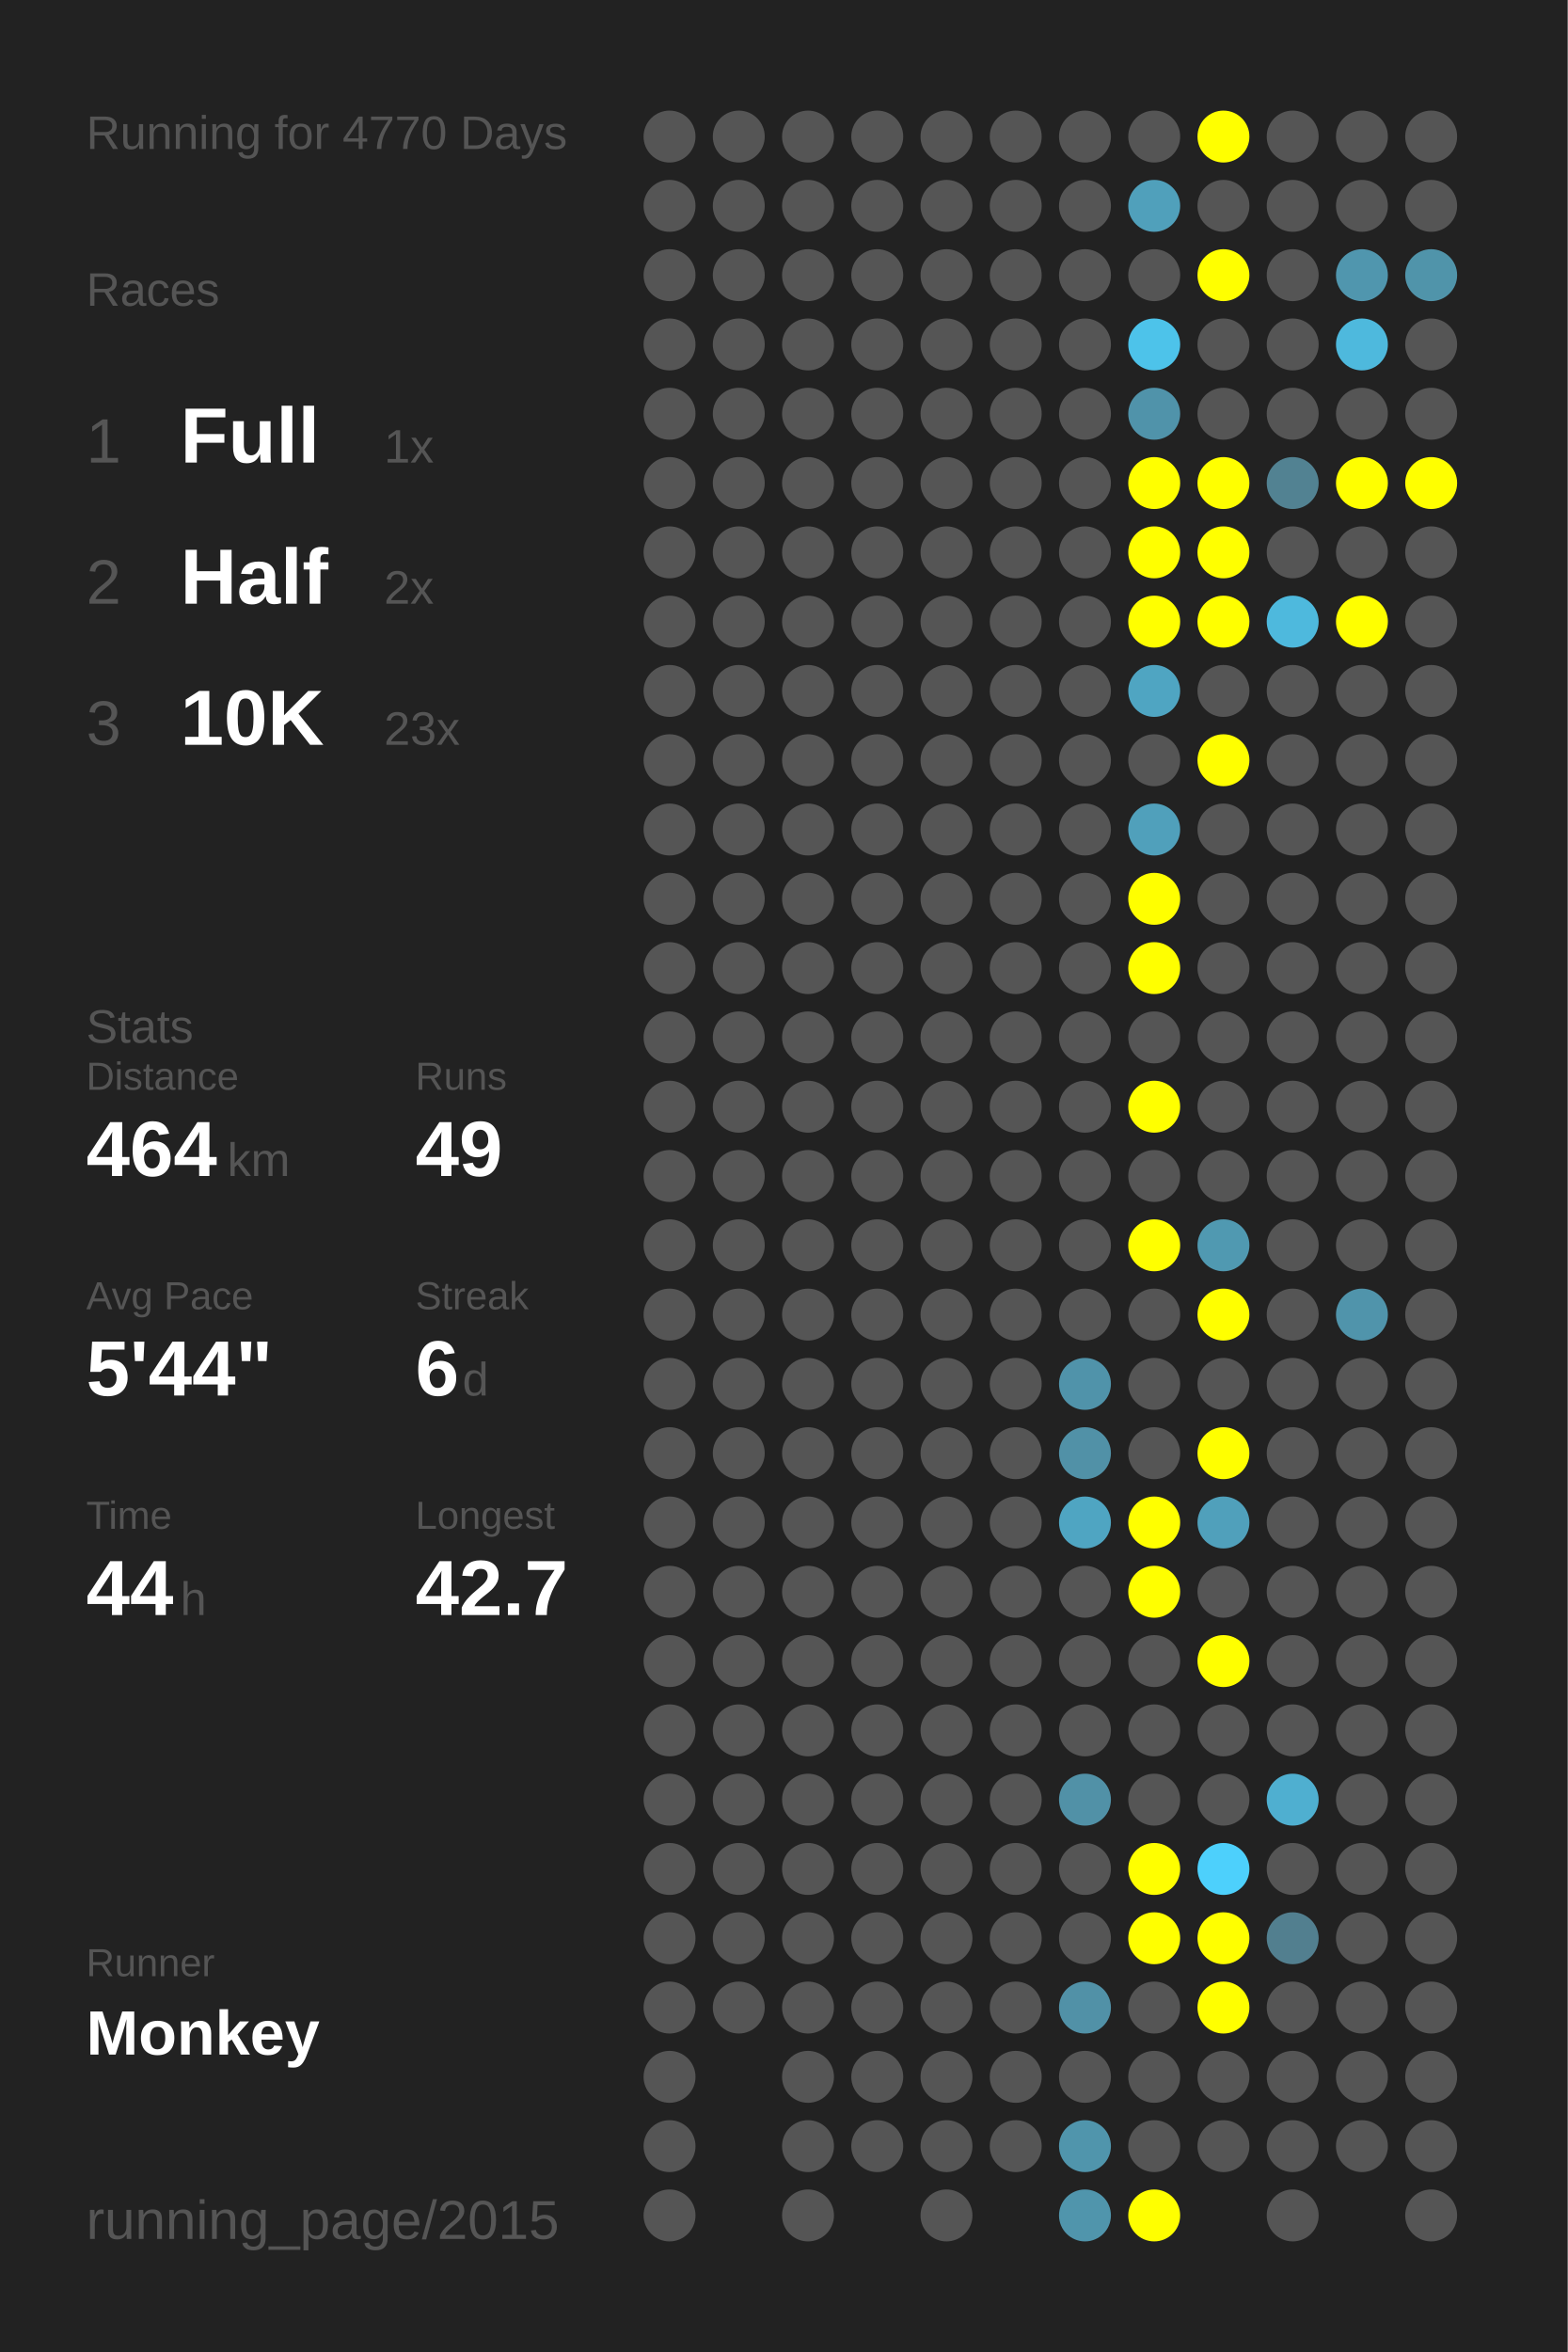
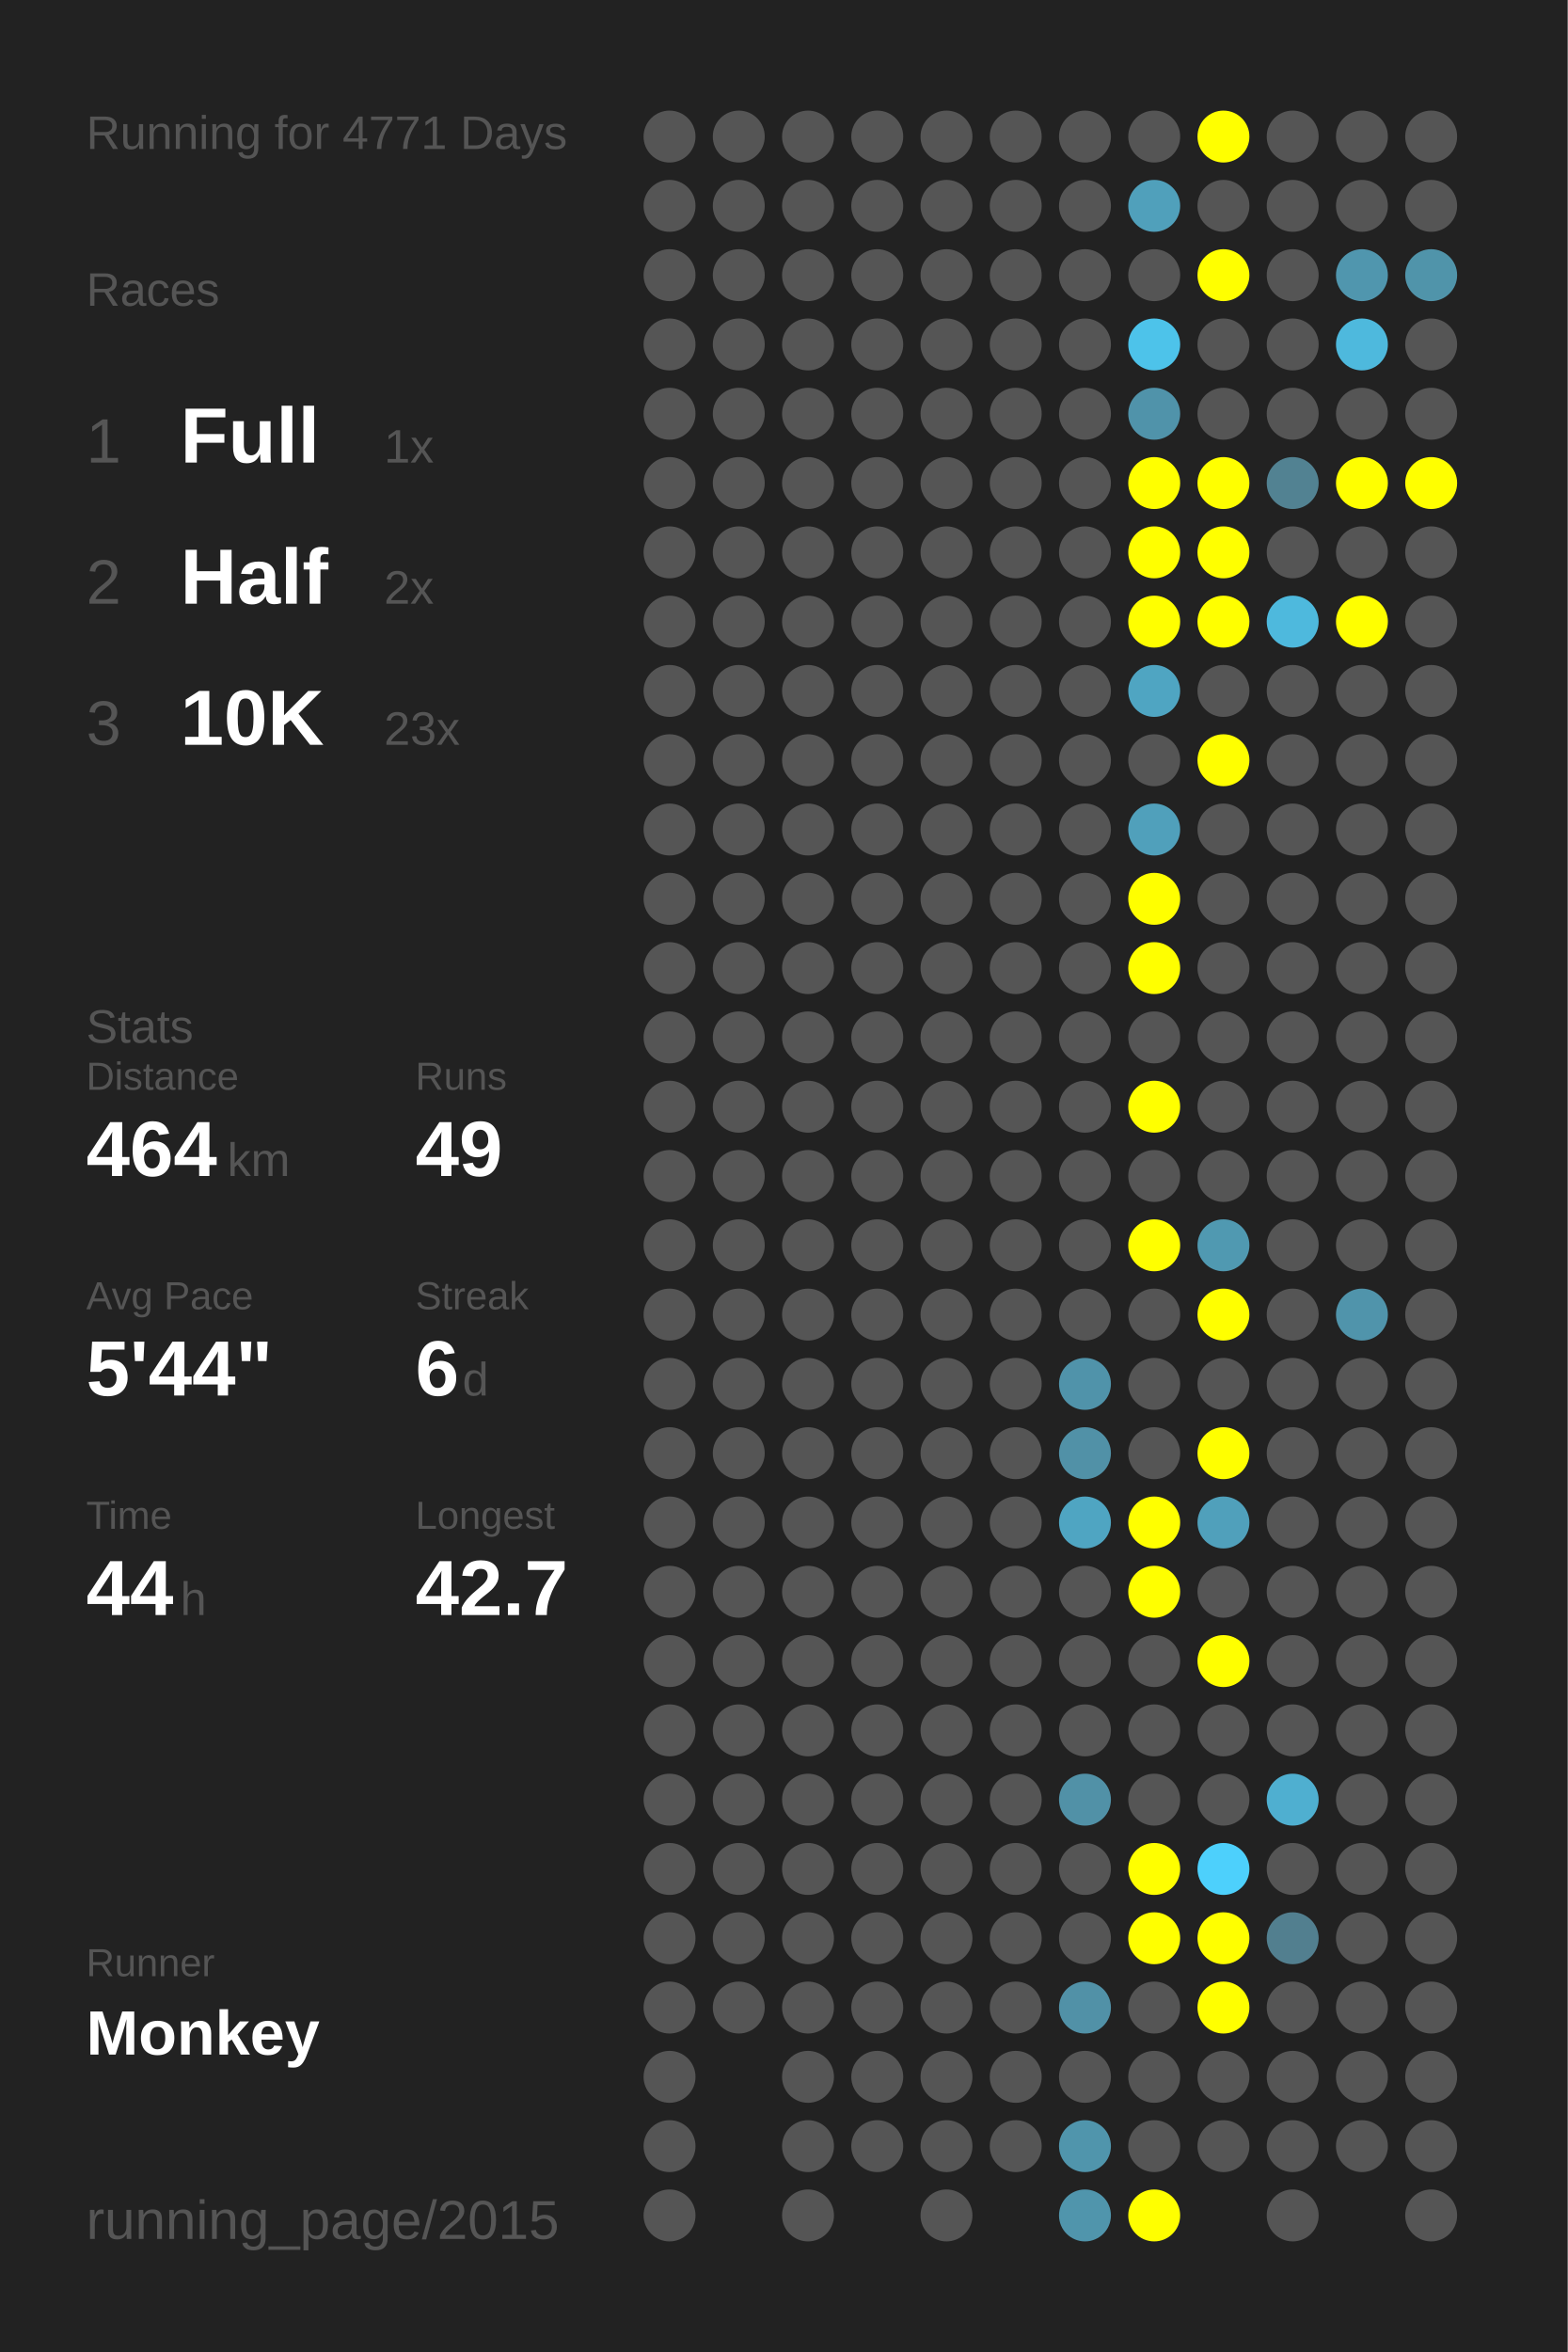
<svg xmlns="http://www.w3.org/2000/svg" baseProfile="full" height="300mm" version="1.1" viewBox="0,0,200,300" width="200mm">
  <defs />
  <rect fill="#222222" height="300" width="200" x="0" y="0" />
-   <text fill="#555555" style="font-size:6px; font-family:Arial;" x="11" y="19">Running for 4770 Days</text>
+   <text fill="#555555" style="font-size:6px; font-family:Arial;" x="11" y="19">Running for 4771 Days</text>
  <text fill="#555555" style="font-size:6px; font-family:Arial;" x="11" y="39">Races</text>
  <text fill="#555555" style="font-size:8px; font-family:Arial;" x="11" y="59">1</text>
  <text fill="#FFFFFF" style="font-size:10px; font-family:Arial; font-weight:bold;" x="23" y="59">Full</text>
  <text fill="#555555" style="font-size:6px; font-family:Arial;" x="49" y="59">1x</text>
  <text fill="#555555" style="font-size:8px; font-family:Arial;" x="11" y="77">2</text>
  <text fill="#FFFFFF" style="font-size:10px; font-family:Arial; font-weight:bold;" x="23" y="77">Half</text>
  <text fill="#555555" style="font-size:6px; font-family:Arial;" x="49" y="77">2x</text>
  <text fill="#555555" style="font-size:8px; font-family:Arial;" x="11" y="95">3</text>
  <text fill="#FFFFFF" style="font-size:10px; font-family:Arial; font-weight:bold;" x="23" y="95">10K</text>
  <text fill="#555555" style="font-size:6px; font-family:Arial;" x="49" y="95">23x</text>
  <text fill="#555555" style="font-size:6px; font-family:Arial;" x="11" y="133">Stats</text>
  <text fill="#555555" style="font-size:5px; font-family:Arial;" x="11" y="139">Distance</text>
  <text fill="#FFFFFF" style="font-size:10px; font-family:Arial; font-weight:bold;" x="11" y="150">464</text>
  <text fill="#555555" style="font-size:6px; font-family:Arial;" x="29" y="150">km</text>
  <text fill="#555555" style="font-size:5px; font-family:Arial;" x="53" y="139">Runs</text>
  <text fill="#FFFFFF" style="font-size:10px; font-family:Arial; font-weight:bold;" x="53" y="150">49</text>
  <text fill="#555555" style="font-size:5px; font-family:Arial;" x="11" y="167">Avg Pace</text>
  <text fill="#FFFFFF" style="font-size:10px; font-family:Arial; font-weight:bold;" x="11" y="178">5'44"</text>
  <text fill="#555555" style="font-size:5px; font-family:Arial;" x="53" y="167">Streak</text>
  <text fill="#FFFFFF" style="font-size:10px; font-family:Arial; font-weight:bold;" x="53" y="178">6</text>
  <text fill="#555555" style="font-size:6px; font-family:Arial;" x="59" y="178">d</text>
  <text fill="#555555" style="font-size:5px; font-family:Arial;" x="11" y="195">Time</text>
  <text fill="#FFFFFF" style="font-size:10px; font-family:Arial; font-weight:bold;" x="11" y="206">44</text>
  <text fill="#555555" style="font-size:6px; font-family:Arial;" x="23" y="206">h</text>
  <text fill="#555555" style="font-size:5px; font-family:Arial;" x="53" y="195">Longest</text>
  <text fill="#FFFFFF" style="font-size:10px; font-family:Arial; font-weight:bold;" x="53" y="206">42.7</text>
  <text fill="#555555" style="font-size:5px; font-family:Arial;" x="11" y="252.065">Runner</text>
  <text fill="#FFFFFF" style="font-size:8px; font-family:Arial; font-weight:bold;" x="11" y="262.065">Monkey</text>
  <text fill="#555555" style="font-size:7px; font-family:Arial;" x="11" y="285.581">running_page/2015</text>
  <circle cx="85.417" cy="17.419" fill="#555555" r="3.312" />
  <circle cx="85.417" cy="26.258" fill="#555555" r="3.312" />
  <circle cx="85.417" cy="35.097" fill="#555555" r="3.312" />
  <circle cx="85.417" cy="43.935" fill="#555555" r="3.312" />
  <circle cx="85.417" cy="52.774" fill="#555555" r="3.312" />
  <circle cx="85.417" cy="61.613" fill="#555555" r="3.312" />
  <circle cx="85.417" cy="70.452" fill="#555555" r="3.312" />
  <circle cx="85.417" cy="79.29" fill="#555555" r="3.312" />
  <circle cx="85.417" cy="88.129" fill="#555555" r="3.312" />
  <circle cx="85.417" cy="96.968" fill="#555555" r="3.312" />
  <circle cx="85.417" cy="105.806" fill="#555555" r="3.312" />
  <circle cx="85.417" cy="114.645" fill="#555555" r="3.312" />
  <circle cx="85.417" cy="123.484" fill="#555555" r="3.312" />
  <circle cx="85.417" cy="132.323" fill="#555555" r="3.312" />
  <circle cx="85.417" cy="141.161" fill="#555555" r="3.312" />
  <circle cx="85.417" cy="150" fill="#555555" r="3.312" />
  <circle cx="85.417" cy="158.839" fill="#555555" r="3.312" />
  <circle cx="85.417" cy="167.677" fill="#555555" r="3.312" />
  <circle cx="85.417" cy="176.516" fill="#555555" r="3.312" />
  <circle cx="85.417" cy="185.355" fill="#555555" r="3.312" />
  <circle cx="85.417" cy="194.194" fill="#555555" r="3.312" />
  <circle cx="85.417" cy="203.032" fill="#555555" r="3.312" />
  <circle cx="85.417" cy="211.871" fill="#555555" r="3.312" />
  <circle cx="85.417" cy="220.71" fill="#555555" r="3.312" />
  <circle cx="85.417" cy="229.548" fill="#555555" r="3.312" />
  <circle cx="85.417" cy="238.387" fill="#555555" r="3.312" />
  <circle cx="85.417" cy="247.226" fill="#555555" r="3.312" />
  <circle cx="85.417" cy="256.065" fill="#555555" r="3.312" />
  <circle cx="85.417" cy="264.903" fill="#555555" r="3.312" />
  <circle cx="85.417" cy="273.742" fill="#555555" r="3.312" />
  <circle cx="85.417" cy="282.581" fill="#555555" r="3.312" />
  <circle cx="94.25" cy="17.419" fill="#555555" r="3.312" />
  <circle cx="94.25" cy="26.258" fill="#555555" r="3.312" />
  <circle cx="94.25" cy="35.097" fill="#555555" r="3.312" />
  <circle cx="94.25" cy="43.935" fill="#555555" r="3.312" />
  <circle cx="94.25" cy="52.774" fill="#555555" r="3.312" />
  <circle cx="94.25" cy="61.613" fill="#555555" r="3.312" />
  <circle cx="94.25" cy="70.452" fill="#555555" r="3.312" />
  <circle cx="94.25" cy="79.29" fill="#555555" r="3.312" />
  <circle cx="94.25" cy="88.129" fill="#555555" r="3.312" />
  <circle cx="94.25" cy="96.968" fill="#555555" r="3.312" />
  <circle cx="94.25" cy="105.806" fill="#555555" r="3.312" />
  <circle cx="94.25" cy="114.645" fill="#555555" r="3.312" />
  <circle cx="94.25" cy="123.484" fill="#555555" r="3.312" />
  <circle cx="94.25" cy="132.323" fill="#555555" r="3.312" />
  <circle cx="94.25" cy="141.161" fill="#555555" r="3.312" />
  <circle cx="94.25" cy="150" fill="#555555" r="3.312" />
  <circle cx="94.25" cy="158.839" fill="#555555" r="3.312" />
  <circle cx="94.25" cy="167.677" fill="#555555" r="3.312" />
  <circle cx="94.25" cy="176.516" fill="#555555" r="3.312" />
  <circle cx="94.25" cy="185.355" fill="#555555" r="3.312" />
  <circle cx="94.25" cy="194.194" fill="#555555" r="3.312" />
  <circle cx="94.25" cy="203.032" fill="#555555" r="3.312" />
  <circle cx="94.25" cy="211.871" fill="#555555" r="3.312" />
  <circle cx="94.25" cy="220.71" fill="#555555" r="3.312" />
  <circle cx="94.25" cy="229.548" fill="#555555" r="3.312" />
  <circle cx="94.25" cy="238.387" fill="#555555" r="3.312" />
  <circle cx="94.25" cy="247.226" fill="#555555" r="3.312" />
  <circle cx="94.25" cy="256.065" fill="#555555" r="3.312" />
  <circle cx="103.083" cy="17.419" fill="#555555" r="3.312" />
  <circle cx="103.083" cy="26.258" fill="#555555" r="3.312" />
  <circle cx="103.083" cy="35.097" fill="#555555" r="3.312" />
  <circle cx="103.083" cy="43.935" fill="#555555" r="3.312" />
  <circle cx="103.083" cy="52.774" fill="#555555" r="3.312" />
  <circle cx="103.083" cy="61.613" fill="#555555" r="3.312" />
  <circle cx="103.083" cy="70.452" fill="#555555" r="3.312" />
  <circle cx="103.083" cy="79.29" fill="#555555" r="3.312" />
  <circle cx="103.083" cy="88.129" fill="#555555" r="3.312" />
  <circle cx="103.083" cy="96.968" fill="#555555" r="3.312" />
  <circle cx="103.083" cy="105.806" fill="#555555" r="3.312" />
  <circle cx="103.083" cy="114.645" fill="#555555" r="3.312" />
  <circle cx="103.083" cy="123.484" fill="#555555" r="3.312" />
  <circle cx="103.083" cy="132.323" fill="#555555" r="3.312" />
  <circle cx="103.083" cy="141.161" fill="#555555" r="3.312" />
  <circle cx="103.083" cy="150" fill="#555555" r="3.312" />
  <circle cx="103.083" cy="158.839" fill="#555555" r="3.312" />
  <circle cx="103.083" cy="167.677" fill="#555555" r="3.312" />
  <circle cx="103.083" cy="176.516" fill="#555555" r="3.312" />
  <circle cx="103.083" cy="185.355" fill="#555555" r="3.312" />
  <circle cx="103.083" cy="194.194" fill="#555555" r="3.312" />
  <circle cx="103.083" cy="203.032" fill="#555555" r="3.312" />
  <circle cx="103.083" cy="211.871" fill="#555555" r="3.312" />
  <circle cx="103.083" cy="220.71" fill="#555555" r="3.312" />
  <circle cx="103.083" cy="229.548" fill="#555555" r="3.312" />
  <circle cx="103.083" cy="238.387" fill="#555555" r="3.312" />
  <circle cx="103.083" cy="247.226" fill="#555555" r="3.312" />
  <circle cx="103.083" cy="256.065" fill="#555555" r="3.312" />
  <circle cx="103.083" cy="264.903" fill="#555555" r="3.312" />
  <circle cx="103.083" cy="273.742" fill="#555555" r="3.312" />
  <circle cx="103.083" cy="282.581" fill="#555555" r="3.312" />
  <circle cx="111.917" cy="17.419" fill="#555555" r="3.312" />
  <circle cx="111.917" cy="26.258" fill="#555555" r="3.312" />
  <circle cx="111.917" cy="35.097" fill="#555555" r="3.312" />
  <circle cx="111.917" cy="43.935" fill="#555555" r="3.312" />
  <circle cx="111.917" cy="52.774" fill="#555555" r="3.312" />
  <circle cx="111.917" cy="61.613" fill="#555555" r="3.312" />
  <circle cx="111.917" cy="70.452" fill="#555555" r="3.312" />
  <circle cx="111.917" cy="79.29" fill="#555555" r="3.312" />
  <circle cx="111.917" cy="88.129" fill="#555555" r="3.312" />
  <circle cx="111.917" cy="96.968" fill="#555555" r="3.312" />
  <circle cx="111.917" cy="105.806" fill="#555555" r="3.312" />
  <circle cx="111.917" cy="114.645" fill="#555555" r="3.312" />
  <circle cx="111.917" cy="123.484" fill="#555555" r="3.312" />
  <circle cx="111.917" cy="132.323" fill="#555555" r="3.312" />
  <circle cx="111.917" cy="141.161" fill="#555555" r="3.312" />
  <circle cx="111.917" cy="150" fill="#555555" r="3.312" />
  <circle cx="111.917" cy="158.839" fill="#555555" r="3.312" />
  <circle cx="111.917" cy="167.677" fill="#555555" r="3.312" />
  <circle cx="111.917" cy="176.516" fill="#555555" r="3.312" />
  <circle cx="111.917" cy="185.355" fill="#555555" r="3.312" />
  <circle cx="111.917" cy="194.194" fill="#555555" r="3.312" />
  <circle cx="111.917" cy="203.032" fill="#555555" r="3.312" />
  <circle cx="111.917" cy="211.871" fill="#555555" r="3.312" />
  <circle cx="111.917" cy="220.71" fill="#555555" r="3.312" />
  <circle cx="111.917" cy="229.548" fill="#555555" r="3.312" />
  <circle cx="111.917" cy="238.387" fill="#555555" r="3.312" />
  <circle cx="111.917" cy="247.226" fill="#555555" r="3.312" />
  <circle cx="111.917" cy="256.065" fill="#555555" r="3.312" />
  <circle cx="111.917" cy="264.903" fill="#555555" r="3.312" />
  <circle cx="111.917" cy="273.742" fill="#555555" r="3.312" />
  <circle cx="120.75" cy="17.419" fill="#555555" r="3.312" />
  <circle cx="120.75" cy="26.258" fill="#555555" r="3.312" />
  <circle cx="120.75" cy="35.097" fill="#555555" r="3.312" />
  <circle cx="120.75" cy="43.935" fill="#555555" r="3.312" />
  <circle cx="120.75" cy="52.774" fill="#555555" r="3.312" />
  <circle cx="120.75" cy="61.613" fill="#555555" r="3.312" />
  <circle cx="120.75" cy="70.452" fill="#555555" r="3.312" />
  <circle cx="120.75" cy="79.29" fill="#555555" r="3.312" />
  <circle cx="120.75" cy="88.129" fill="#555555" r="3.312" />
  <circle cx="120.75" cy="96.968" fill="#555555" r="3.312" />
  <circle cx="120.75" cy="105.806" fill="#555555" r="3.312" />
  <circle cx="120.75" cy="114.645" fill="#555555" r="3.312" />
  <circle cx="120.75" cy="123.484" fill="#555555" r="3.312" />
  <circle cx="120.75" cy="132.323" fill="#555555" r="3.312" />
  <circle cx="120.75" cy="141.161" fill="#555555" r="3.312" />
  <circle cx="120.75" cy="150" fill="#555555" r="3.312" />
  <circle cx="120.75" cy="158.839" fill="#555555" r="3.312" />
  <circle cx="120.75" cy="167.677" fill="#555555" r="3.312" />
  <circle cx="120.75" cy="176.516" fill="#555555" r="3.312" />
  <circle cx="120.75" cy="185.355" fill="#555555" r="3.312" />
  <circle cx="120.75" cy="194.194" fill="#555555" r="3.312" />
  <circle cx="120.75" cy="203.032" fill="#555555" r="3.312" />
  <circle cx="120.75" cy="211.871" fill="#555555" r="3.312" />
  <circle cx="120.75" cy="220.71" fill="#555555" r="3.312" />
  <circle cx="120.75" cy="229.548" fill="#555555" r="3.312" />
  <circle cx="120.75" cy="238.387" fill="#555555" r="3.312" />
  <circle cx="120.75" cy="247.226" fill="#555555" r="3.312" />
  <circle cx="120.75" cy="256.065" fill="#555555" r="3.312" />
  <circle cx="120.75" cy="264.903" fill="#555555" r="3.312" />
  <circle cx="120.75" cy="273.742" fill="#555555" r="3.312" />
  <circle cx="120.75" cy="282.581" fill="#555555" r="3.312" />
  <circle cx="129.583" cy="17.419" fill="#555555" r="3.312" />
  <circle cx="129.583" cy="26.258" fill="#555555" r="3.312" />
  <circle cx="129.583" cy="35.097" fill="#555555" r="3.312" />
  <circle cx="129.583" cy="43.935" fill="#555555" r="3.312" />
  <circle cx="129.583" cy="52.774" fill="#555555" r="3.312" />
  <circle cx="129.583" cy="61.613" fill="#555555" r="3.312" />
  <circle cx="129.583" cy="70.452" fill="#555555" r="3.312" />
  <circle cx="129.583" cy="79.29" fill="#555555" r="3.312" />
  <circle cx="129.583" cy="88.129" fill="#555555" r="3.312" />
  <circle cx="129.583" cy="96.968" fill="#555555" r="3.312" />
  <circle cx="129.583" cy="105.806" fill="#555555" r="3.312" />
  <circle cx="129.583" cy="114.645" fill="#555555" r="3.312" />
  <circle cx="129.583" cy="123.484" fill="#555555" r="3.312" />
  <circle cx="129.583" cy="132.323" fill="#555555" r="3.312" />
  <circle cx="129.583" cy="141.161" fill="#555555" r="3.312" />
  <circle cx="129.583" cy="150" fill="#555555" r="3.312" />
  <circle cx="129.583" cy="158.839" fill="#555555" r="3.312" />
  <circle cx="129.583" cy="167.677" fill="#555555" r="3.312" />
  <circle cx="129.583" cy="176.516" fill="#555555" r="3.312" />
  <circle cx="129.583" cy="185.355" fill="#555555" r="3.312" />
  <circle cx="129.583" cy="194.194" fill="#555555" r="3.312" />
  <circle cx="129.583" cy="203.032" fill="#555555" r="3.312" />
  <circle cx="129.583" cy="211.871" fill="#555555" r="3.312" />
  <circle cx="129.583" cy="220.71" fill="#555555" r="3.312" />
  <circle cx="129.583" cy="229.548" fill="#555555" r="3.312" />
  <circle cx="129.583" cy="238.387" fill="#555555" r="3.312" />
  <circle cx="129.583" cy="247.226" fill="#555555" r="3.312" />
  <circle cx="129.583" cy="256.065" fill="#555555" r="3.312" />
  <circle cx="129.583" cy="264.903" fill="#555555" r="3.312" />
  <circle cx="129.583" cy="273.742" fill="#555555" r="3.312" />
  <circle cx="138.417" cy="17.419" fill="#555555" r="3.312" />
  <circle cx="138.417" cy="26.258" fill="#555555" r="3.312" />
  <circle cx="138.417" cy="35.097" fill="#555555" r="3.312" />
  <circle cx="138.417" cy="43.935" fill="#555555" r="3.312" />
  <circle cx="138.417" cy="52.774" fill="#555555" r="3.312" />
  <circle cx="138.417" cy="61.613" fill="#555555" r="3.312" />
  <circle cx="138.417" cy="70.452" fill="#555555" r="3.312" />
  <circle cx="138.417" cy="79.29" fill="#555555" r="3.312" />
  <circle cx="138.417" cy="88.129" fill="#555555" r="3.312" />
  <circle cx="138.417" cy="96.968" fill="#555555" r="3.312" />
  <circle cx="138.417" cy="105.806" fill="#555555" r="3.312" />
  <circle cx="138.417" cy="114.645" fill="#555555" r="3.312" />
  <circle cx="138.417" cy="123.484" fill="#555555" r="3.312" />
  <circle cx="138.417" cy="132.323" fill="#555555" r="3.312" />
  <circle cx="138.417" cy="141.161" fill="#555555" r="3.312" />
  <circle cx="138.417" cy="150" fill="#555555" r="3.312" />
  <circle cx="138.417" cy="158.839" fill="#555555" r="3.312" />
  <circle cx="138.417" cy="167.677" fill="#555555" r="3.312" />
  <circle cx="138.417" cy="176.516" fill="#5093aa" r="3.312" />
  <circle cx="138.417" cy="185.355" fill="#5191a7" r="3.312" />
  <circle cx="138.417" cy="194.194" fill="#4fa5c2" r="3.312" />
  <circle cx="138.417" cy="203.032" fill="#555555" r="3.312" />
  <circle cx="138.417" cy="211.871" fill="#555555" r="3.312" />
  <circle cx="138.417" cy="220.71" fill="#555555" r="3.312" />
  <circle cx="138.417" cy="229.548" fill="#5191a7" r="3.312" />
  <circle cx="138.417" cy="238.387" fill="#555555" r="3.312" />
  <circle cx="138.417" cy="247.226" fill="#555555" r="3.312" />
  <circle cx="138.417" cy="256.065" fill="#5191a7" r="3.312" />
  <circle cx="138.417" cy="264.903" fill="#555555" r="3.312" />
  <circle cx="138.417" cy="273.742" fill="#5095ac" r="3.312" />
  <circle cx="138.417" cy="282.581" fill="#5095ac" r="3.312" />
  <circle cx="147.25" cy="17.419" fill="#555555" r="3.312" />
  <circle cx="147.25" cy="26.258" fill="#50a0bb" r="3.312" />
  <circle cx="147.25" cy="35.097" fill="#555555" r="3.312" />
  <circle cx="147.25" cy="43.935" fill="#4dc3ea" r="3.312" />
  <circle cx="147.25" cy="52.774" fill="#5093aa" r="3.312" />
  <circle cx="147.25" cy="61.613" fill="#FFFF00" r="3.312" />
  <circle cx="147.25" cy="70.452" fill="#FFFF00" r="3.312" />
  <circle cx="147.25" cy="79.29" fill="#FFFF00" r="3.312" />
  <circle cx="147.25" cy="88.129" fill="#4fa5c2" r="3.312" />
  <circle cx="147.25" cy="96.968" fill="#555555" r="3.312" />
  <circle cx="147.25" cy="105.806" fill="#50a0bb" r="3.312" />
  <circle cx="147.25" cy="114.645" fill="#FFFF00" r="3.312" />
  <circle cx="147.25" cy="123.484" fill="#FFFF00" r="3.312" />
  <circle cx="147.25" cy="132.323" fill="#555555" r="3.312" />
  <circle cx="147.25" cy="141.161" fill="#FFFF00" r="3.312" />
  <circle cx="147.25" cy="150" fill="#555555" r="3.312" />
  <circle cx="147.25" cy="158.839" fill="#FFFF00" r="3.312" />
  <circle cx="147.25" cy="167.677" fill="#555555" r="3.312" />
  <circle cx="147.25" cy="176.516" fill="#555555" r="3.312" />
  <circle cx="147.25" cy="185.355" fill="#555555" r="3.312" />
  <circle cx="147.25" cy="194.194" fill="#FFFF00" r="3.312" />
  <circle cx="147.25" cy="203.032" fill="#FFFF00" r="3.312" />
  <circle cx="147.25" cy="211.871" fill="#555555" r="3.312" />
  <circle cx="147.25" cy="220.71" fill="#555555" r="3.312" />
  <circle cx="147.25" cy="229.548" fill="#555555" r="3.312" />
  <circle cx="147.25" cy="238.387" fill="#FFFF00" r="3.312" />
  <circle cx="147.25" cy="247.226" fill="#FFFF00" r="3.312" />
  <circle cx="147.25" cy="256.065" fill="#555555" r="3.312" />
  <circle cx="147.25" cy="264.903" fill="#555555" r="3.312" />
  <circle cx="147.25" cy="273.742" fill="#555555" r="3.312" />
  <circle cx="147.25" cy="282.581" fill="#FFFF00" r="3.312" />
  <circle cx="156.083" cy="17.419" fill="#FFFF00" r="3.312" />
  <circle cx="156.083" cy="26.258" fill="#555555" r="3.312" />
  <circle cx="156.083" cy="35.097" fill="#FFFF00" r="3.312" />
  <circle cx="156.083" cy="43.935" fill="#555555" r="3.312" />
  <circle cx="156.083" cy="52.774" fill="#555555" r="3.312" />
  <circle cx="156.083" cy="61.613" fill="#FFFF00" r="3.312" />
  <circle cx="156.083" cy="70.452" fill="#FFFF00" r="3.312" />
  <circle cx="156.083" cy="79.29" fill="#FFFF00" r="3.312" />
  <circle cx="156.083" cy="88.129" fill="#555555" r="3.312" />
  <circle cx="156.083" cy="96.968" fill="#FFFF00" r="3.312" />
  <circle cx="156.083" cy="105.806" fill="#555555" r="3.312" />
  <circle cx="156.083" cy="114.645" fill="#555555" r="3.312" />
  <circle cx="156.083" cy="123.484" fill="#555555" r="3.312" />
  <circle cx="156.083" cy="132.323" fill="#555555" r="3.312" />
  <circle cx="156.083" cy="141.161" fill="#555555" r="3.312" />
  <circle cx="156.083" cy="150" fill="#555555" r="3.312" />
  <circle cx="156.083" cy="158.839" fill="#5099b1" r="3.312" />
  <circle cx="156.083" cy="167.677" fill="#FFFF00" r="3.312" />
  <circle cx="156.083" cy="176.516" fill="#555555" r="3.312" />
  <circle cx="156.083" cy="185.355" fill="#FFFF00" r="3.312" />
  <circle cx="156.083" cy="194.194" fill="#50a0bb" r="3.312" />
  <circle cx="156.083" cy="203.032" fill="#555555" r="3.312" />
  <circle cx="156.083" cy="211.871" fill="#FFFF00" r="3.312" />
  <circle cx="156.083" cy="220.71" fill="#555555" r="3.312" />
  <circle cx="156.083" cy="229.548" fill="#555555" r="3.312" />
  <circle cx="156.083" cy="238.387" fill="#4dd0fc" r="3.312" />
  <circle cx="156.083" cy="247.226" fill="#FFFF00" r="3.312" />
  <circle cx="156.083" cy="256.065" fill="#FFFF00" r="3.312" />
  <circle cx="156.083" cy="264.903" fill="#555555" r="3.312" />
  <circle cx="156.083" cy="273.742" fill="#555555" r="3.312" />
  <circle cx="164.917" cy="17.419" fill="#555555" r="3.312" />
  <circle cx="164.917" cy="26.258" fill="#555555" r="3.312" />
  <circle cx="164.917" cy="35.097" fill="#555555" r="3.312" />
  <circle cx="164.917" cy="43.935" fill="#555555" r="3.312" />
  <circle cx="164.917" cy="52.774" fill="#555555" r="3.312" />
  <circle cx="164.917" cy="61.613" fill="#528292" r="3.312" />
  <circle cx="164.917" cy="70.452" fill="#555555" r="3.312" />
  <circle cx="164.917" cy="79.29" fill="#4eb9dd" r="3.312" />
  <circle cx="164.917" cy="88.129" fill="#555555" r="3.312" />
  <circle cx="164.917" cy="96.968" fill="#555555" r="3.312" />
  <circle cx="164.917" cy="105.806" fill="#555555" r="3.312" />
  <circle cx="164.917" cy="114.645" fill="#555555" r="3.312" />
  <circle cx="164.917" cy="123.484" fill="#555555" r="3.312" />
  <circle cx="164.917" cy="132.323" fill="#555555" r="3.312" />
  <circle cx="164.917" cy="141.161" fill="#555555" r="3.312" />
  <circle cx="164.917" cy="150" fill="#555555" r="3.312" />
  <circle cx="164.917" cy="158.839" fill="#555555" r="3.312" />
  <circle cx="164.917" cy="167.677" fill="#555555" r="3.312" />
  <circle cx="164.917" cy="176.516" fill="#555555" r="3.312" />
  <circle cx="164.917" cy="185.355" fill="#555555" r="3.312" />
  <circle cx="164.917" cy="194.194" fill="#555555" r="3.312" />
  <circle cx="164.917" cy="203.032" fill="#555555" r="3.312" />
  <circle cx="164.917" cy="211.871" fill="#555555" r="3.312" />
  <circle cx="164.917" cy="220.71" fill="#555555" r="3.312" />
  <circle cx="164.917" cy="229.548" fill="#4fafd0" r="3.312" />
  <circle cx="164.917" cy="238.387" fill="#555555" r="3.312" />
  <circle cx="164.917" cy="247.226" fill="#527f8f" r="3.312" />
  <circle cx="164.917" cy="256.065" fill="#555555" r="3.312" />
  <circle cx="164.917" cy="264.903" fill="#555555" r="3.312" />
  <circle cx="164.917" cy="273.742" fill="#555555" r="3.312" />
  <circle cx="164.917" cy="282.581" fill="#555555" r="3.312" />
  <circle cx="173.75" cy="17.419" fill="#555555" r="3.312" />
  <circle cx="173.75" cy="26.258" fill="#555555" r="3.312" />
  <circle cx="173.75" cy="35.097" fill="#5096ae" r="3.312" />
  <circle cx="173.75" cy="43.935" fill="#4eb9dd" r="3.312" />
  <circle cx="173.75" cy="52.774" fill="#555555" r="3.312" />
  <circle cx="173.75" cy="61.613" fill="#FFFF00" r="3.312" />
  <circle cx="173.75" cy="70.452" fill="#555555" r="3.312" />
  <circle cx="173.75" cy="79.29" fill="#FFFF00" r="3.312" />
  <circle cx="173.75" cy="88.129" fill="#555555" r="3.312" />
  <circle cx="173.75" cy="96.968" fill="#555555" r="3.312" />
  <circle cx="173.75" cy="105.806" fill="#555555" r="3.312" />
  <circle cx="173.75" cy="114.645" fill="#555555" r="3.312" />
  <circle cx="173.75" cy="123.484" fill="#555555" r="3.312" />
  <circle cx="173.75" cy="132.323" fill="#555555" r="3.312" />
  <circle cx="173.75" cy="141.161" fill="#555555" r="3.312" />
  <circle cx="173.75" cy="150" fill="#555555" r="3.312" />
  <circle cx="173.75" cy="158.839" fill="#555555" r="3.312" />
  <circle cx="173.75" cy="167.677" fill="#5094ab" r="3.312" />
  <circle cx="173.75" cy="176.516" fill="#555555" r="3.312" />
  <circle cx="173.75" cy="185.355" fill="#555555" r="3.312" />
  <circle cx="173.75" cy="194.194" fill="#555555" r="3.312" />
  <circle cx="173.75" cy="203.032" fill="#555555" r="3.312" />
  <circle cx="173.75" cy="211.871" fill="#555555" r="3.312" />
  <circle cx="173.75" cy="220.71" fill="#555555" r="3.312" />
  <circle cx="173.75" cy="229.548" fill="#555555" r="3.312" />
  <circle cx="173.75" cy="238.387" fill="#555555" r="3.312" />
  <circle cx="173.75" cy="247.226" fill="#555555" r="3.312" />
  <circle cx="173.75" cy="256.065" fill="#555555" r="3.312" />
  <circle cx="173.75" cy="264.903" fill="#555555" r="3.312" />
  <circle cx="173.75" cy="273.742" fill="#555555" r="3.312" />
  <circle cx="182.583" cy="17.419" fill="#555555" r="3.312" />
  <circle cx="182.583" cy="26.258" fill="#555555" r="3.312" />
  <circle cx="182.583" cy="35.097" fill="#5094aa" r="3.312" />
  <circle cx="182.583" cy="43.935" fill="#555555" r="3.312" />
  <circle cx="182.583" cy="52.774" fill="#555555" r="3.312" />
  <circle cx="182.583" cy="61.613" fill="#FFFF00" r="3.312" />
  <circle cx="182.583" cy="70.452" fill="#555555" r="3.312" />
  <circle cx="182.583" cy="79.29" fill="#555555" r="3.312" />
  <circle cx="182.583" cy="88.129" fill="#555555" r="3.312" />
  <circle cx="182.583" cy="96.968" fill="#555555" r="3.312" />
  <circle cx="182.583" cy="105.806" fill="#555555" r="3.312" />
  <circle cx="182.583" cy="114.645" fill="#555555" r="3.312" />
  <circle cx="182.583" cy="123.484" fill="#555555" r="3.312" />
  <circle cx="182.583" cy="132.323" fill="#555555" r="3.312" />
  <circle cx="182.583" cy="141.161" fill="#555555" r="3.312" />
  <circle cx="182.583" cy="150" fill="#555555" r="3.312" />
  <circle cx="182.583" cy="158.839" fill="#555555" r="3.312" />
  <circle cx="182.583" cy="167.677" fill="#555555" r="3.312" />
  <circle cx="182.583" cy="176.516" fill="#555555" r="3.312" />
  <circle cx="182.583" cy="185.355" fill="#555555" r="3.312" />
  <circle cx="182.583" cy="194.194" fill="#555555" r="3.312" />
  <circle cx="182.583" cy="203.032" fill="#555555" r="3.312" />
  <circle cx="182.583" cy="211.871" fill="#555555" r="3.312" />
  <circle cx="182.583" cy="220.71" fill="#555555" r="3.312" />
  <circle cx="182.583" cy="229.548" fill="#555555" r="3.312" />
  <circle cx="182.583" cy="238.387" fill="#555555" r="3.312" />
  <circle cx="182.583" cy="247.226" fill="#555555" r="3.312" />
  <circle cx="182.583" cy="256.065" fill="#555555" r="3.312" />
  <circle cx="182.583" cy="264.903" fill="#555555" r="3.312" />
  <circle cx="182.583" cy="273.742" fill="#555555" r="3.312" />
  <circle cx="182.583" cy="282.581" fill="#555555" r="3.312" />
</svg>
